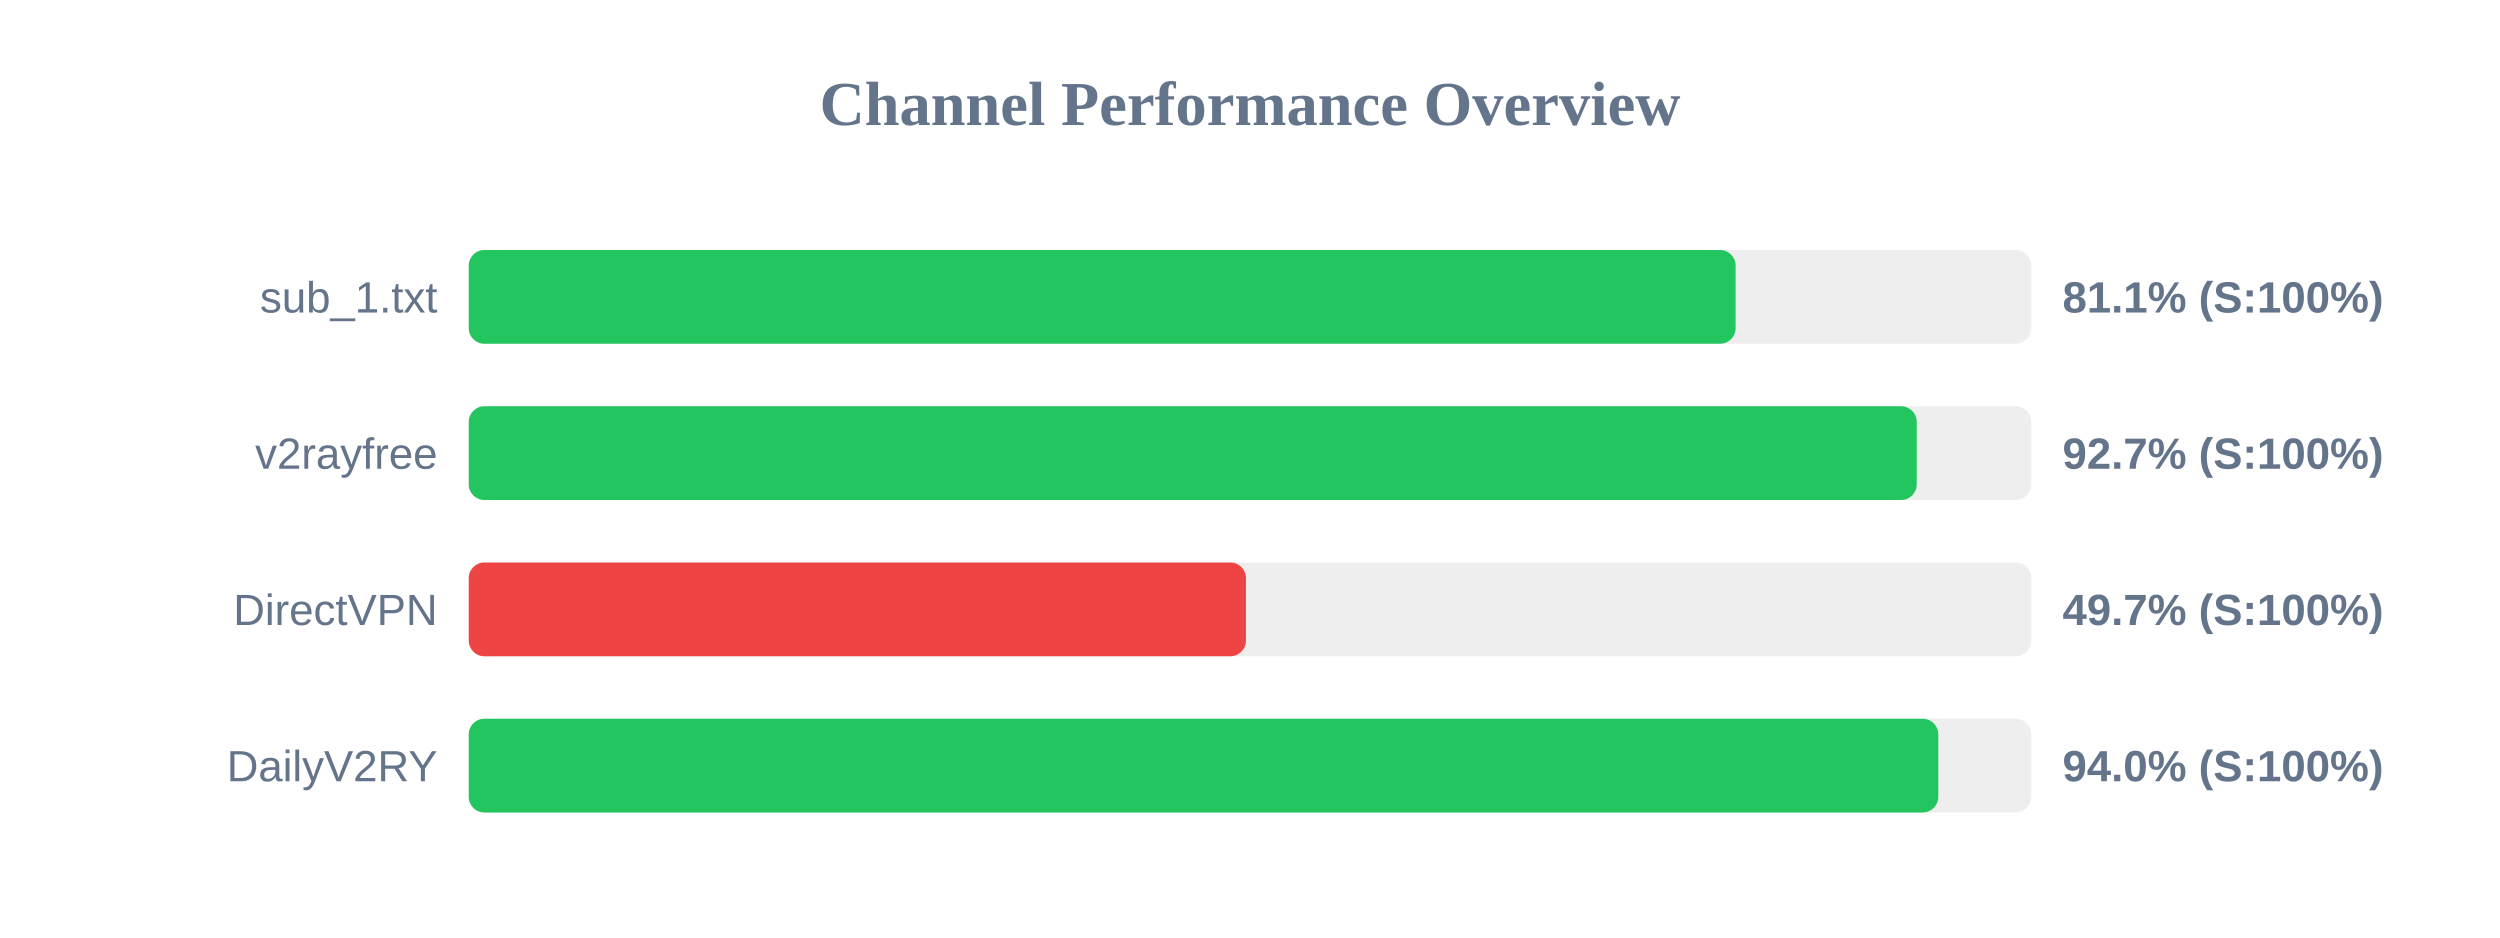
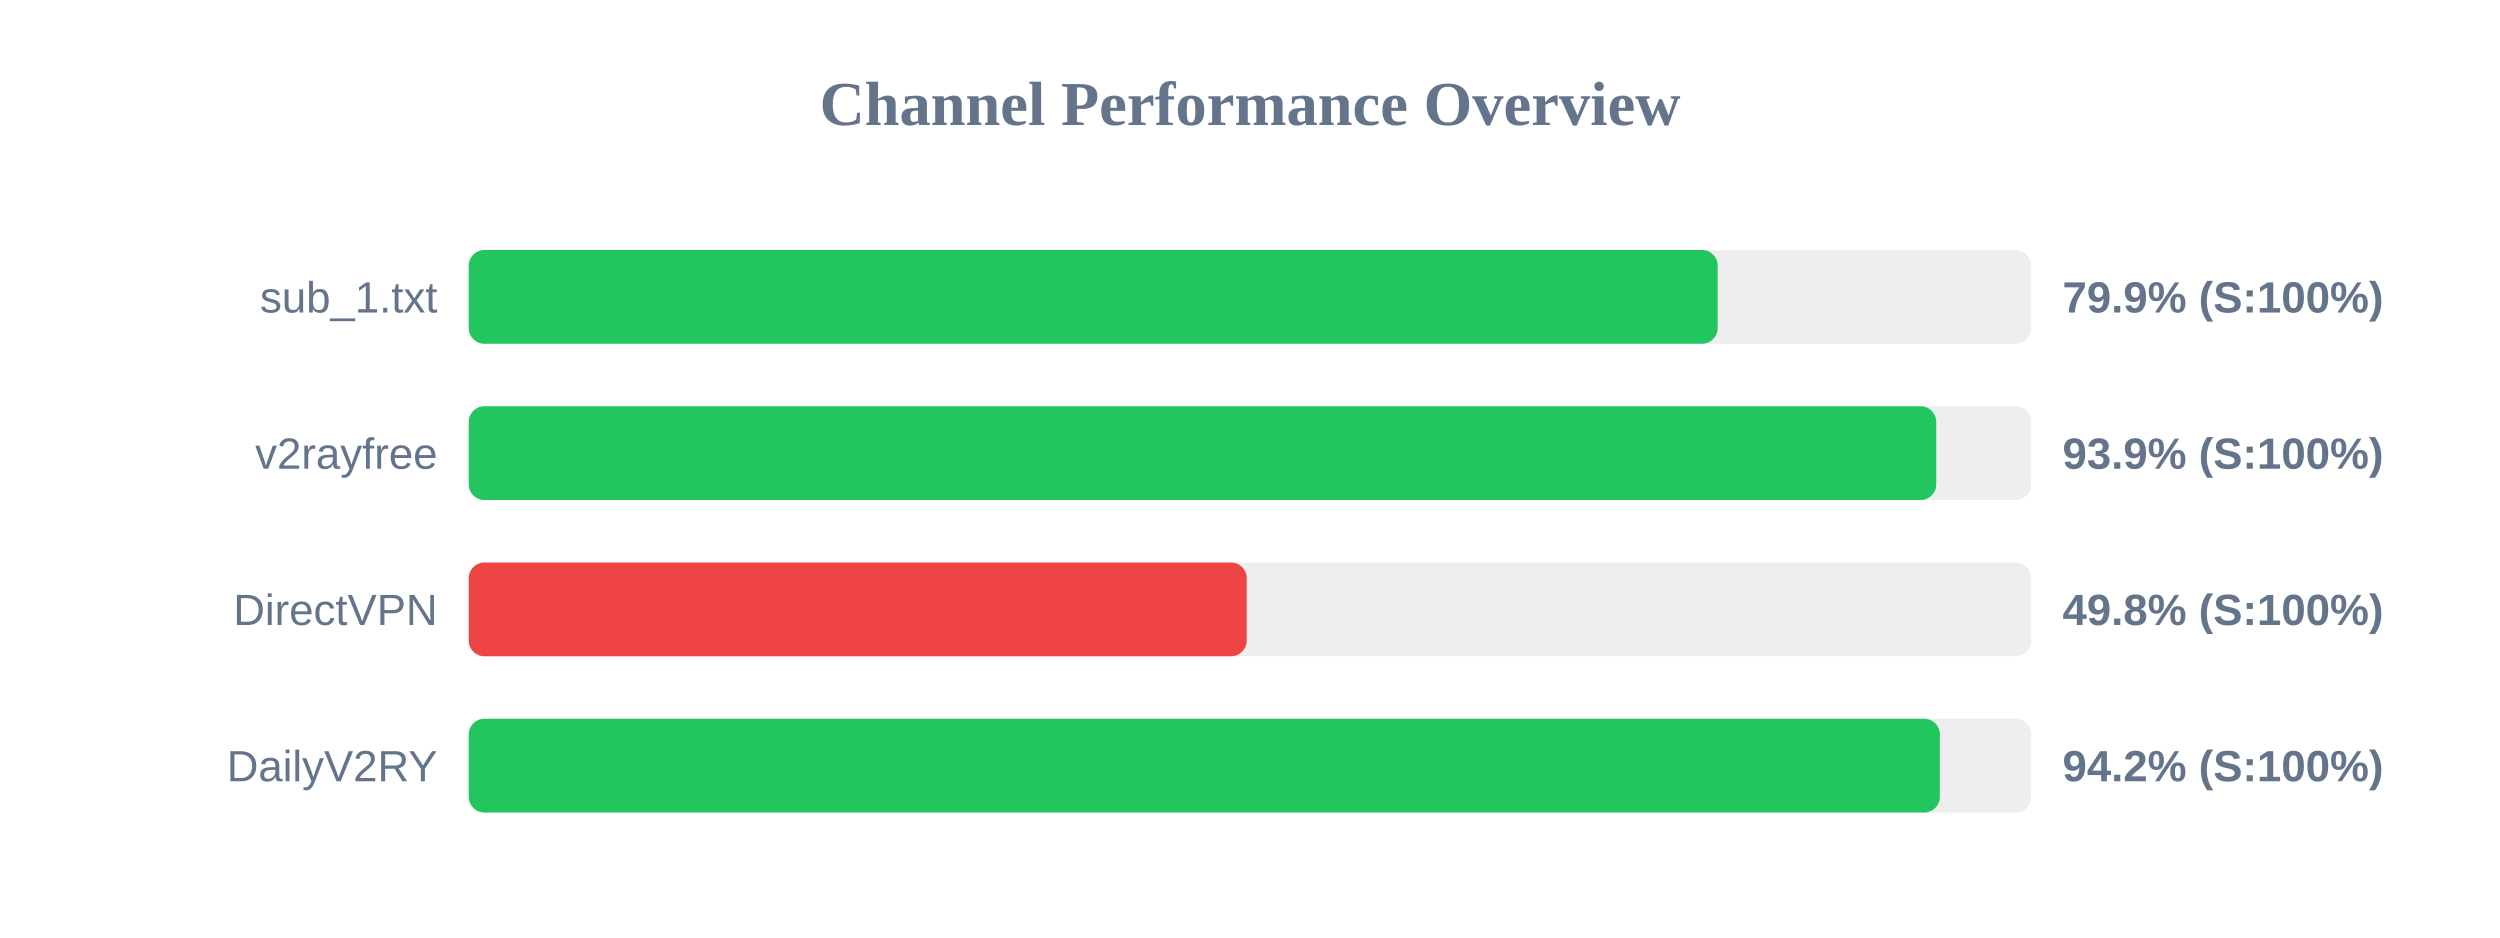
<svg xmlns="http://www.w3.org/2000/svg" width="800" height="300" version="1.1">
  <style>
        .row { font: 14px Arial; fill: #64748b; }
        .score { font: bold 14px Arial; fill: #64748b; }
    </style>
  <text x="400" y="40" text-anchor="middle" font-size="20px" font-weight="bold" fill="#64748b">Channel Performance Overview</text>
  <rect x="150" y="80" width="500" height="30" fill="#eee" rx="5" />
-   <rect x="150" y="80" width="405.4" height="30" fill="#22c55e" rx="5" />
+   <rect x="150" y="80" width="399.65" height="30" fill="#22c55e" rx="5" />
  <text x="140" y="100" text-anchor="end" class="row">sub_1.txt</text>
-   <text x="660" y="100" text-anchor="start" class="score">81.1% (S:100%)</text>
+   <text x="660" y="100" text-anchor="start" class="score">79.9% (S:100%)</text>
  <rect x="150" y="130" width="500" height="30" fill="#eee" rx="5" />
-   <rect x="150" y="130" width="463.35" height="30" fill="#22c55e" rx="5" />
+   <rect x="150" y="130" width="469.6" height="30" fill="#22c55e" rx="5" />
  <text x="140" y="150" text-anchor="end" class="row">v2rayfree</text>
-   <text x="660" y="150" text-anchor="start" class="score">92.7% (S:100%)</text>
+   <text x="660" y="150" text-anchor="start" class="score">93.9% (S:100%)</text>
  <rect x="150" y="180" width="500" height="30" fill="#eee" rx="5" />
-   <rect x="150" y="180" width="248.7" height="30" fill="#ef4444" rx="5" />
+   <rect x="150" y="180" width="248.95" height="30" fill="#ef4444" rx="5" />
  <text x="140" y="200" text-anchor="end" class="row">DirectVPN</text>
-   <text x="660" y="200" text-anchor="start" class="score">49.7% (S:100%)</text>
+   <text x="660" y="200" text-anchor="start" class="score">49.8% (S:100%)</text>
  <rect x="150" y="230" width="500" height="30" fill="#eee" rx="5" />
-   <rect x="150" y="230" width="470.25" height="30" fill="#22c55e" rx="5" />
+   <rect x="150" y="230" width="470.75" height="30" fill="#22c55e" rx="5" />
  <text x="140" y="250" text-anchor="end" class="row">DailyV2RY</text>
-   <text x="660" y="250" text-anchor="start" class="score">94.0% (S:100%)</text>
+   <text x="660" y="250" text-anchor="start" class="score">94.2% (S:100%)</text>
</svg>
